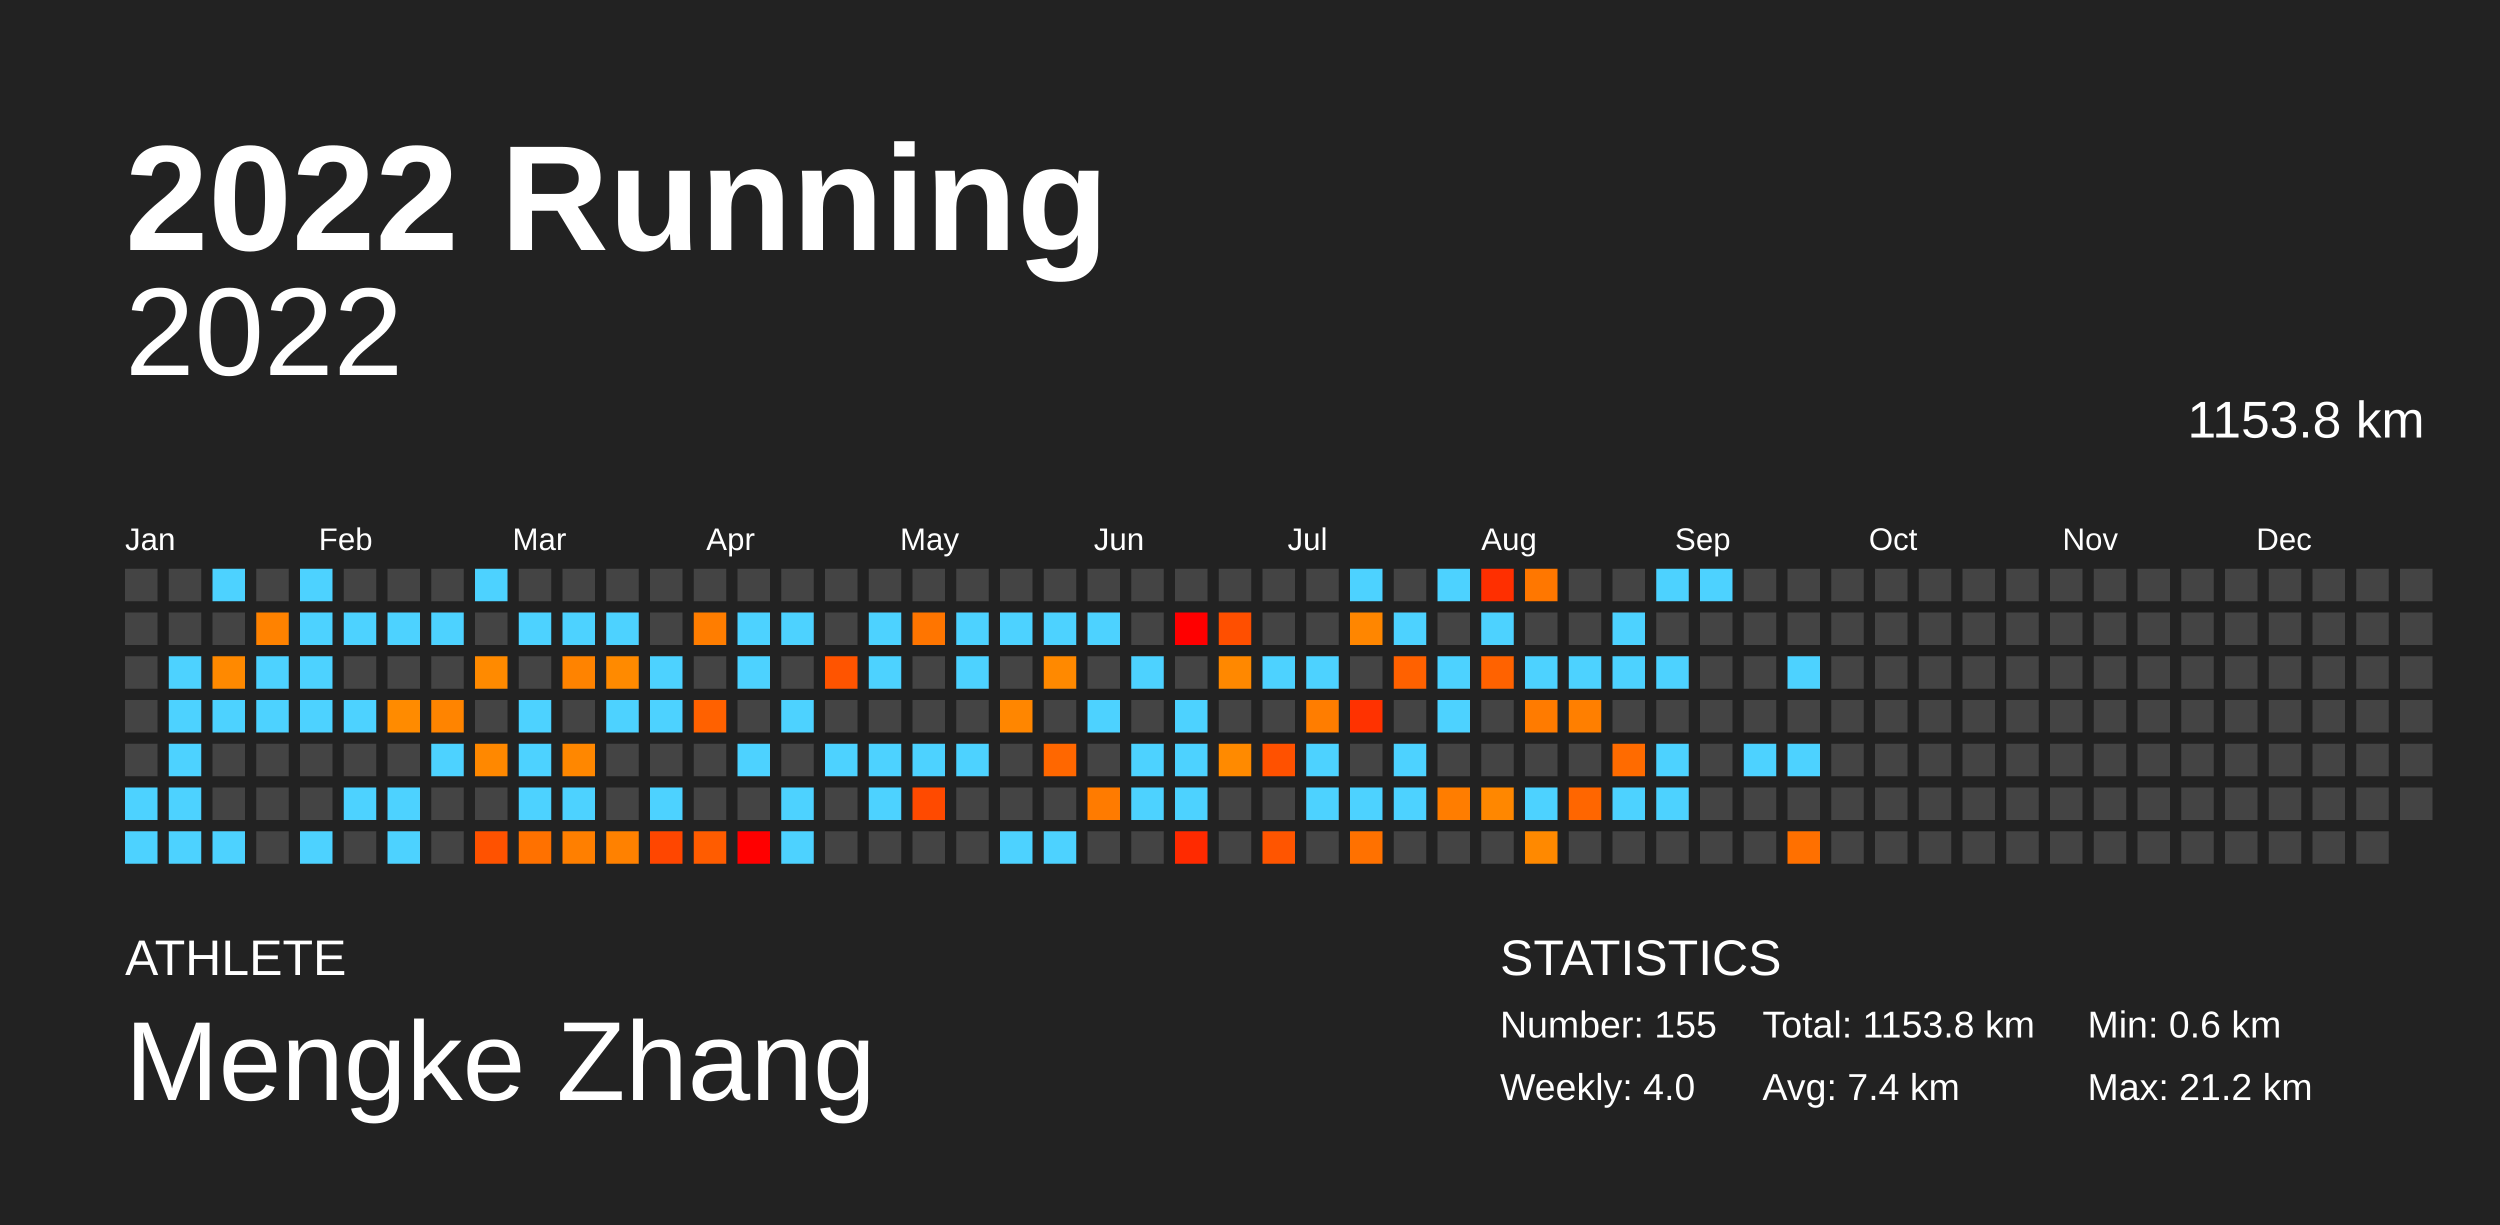
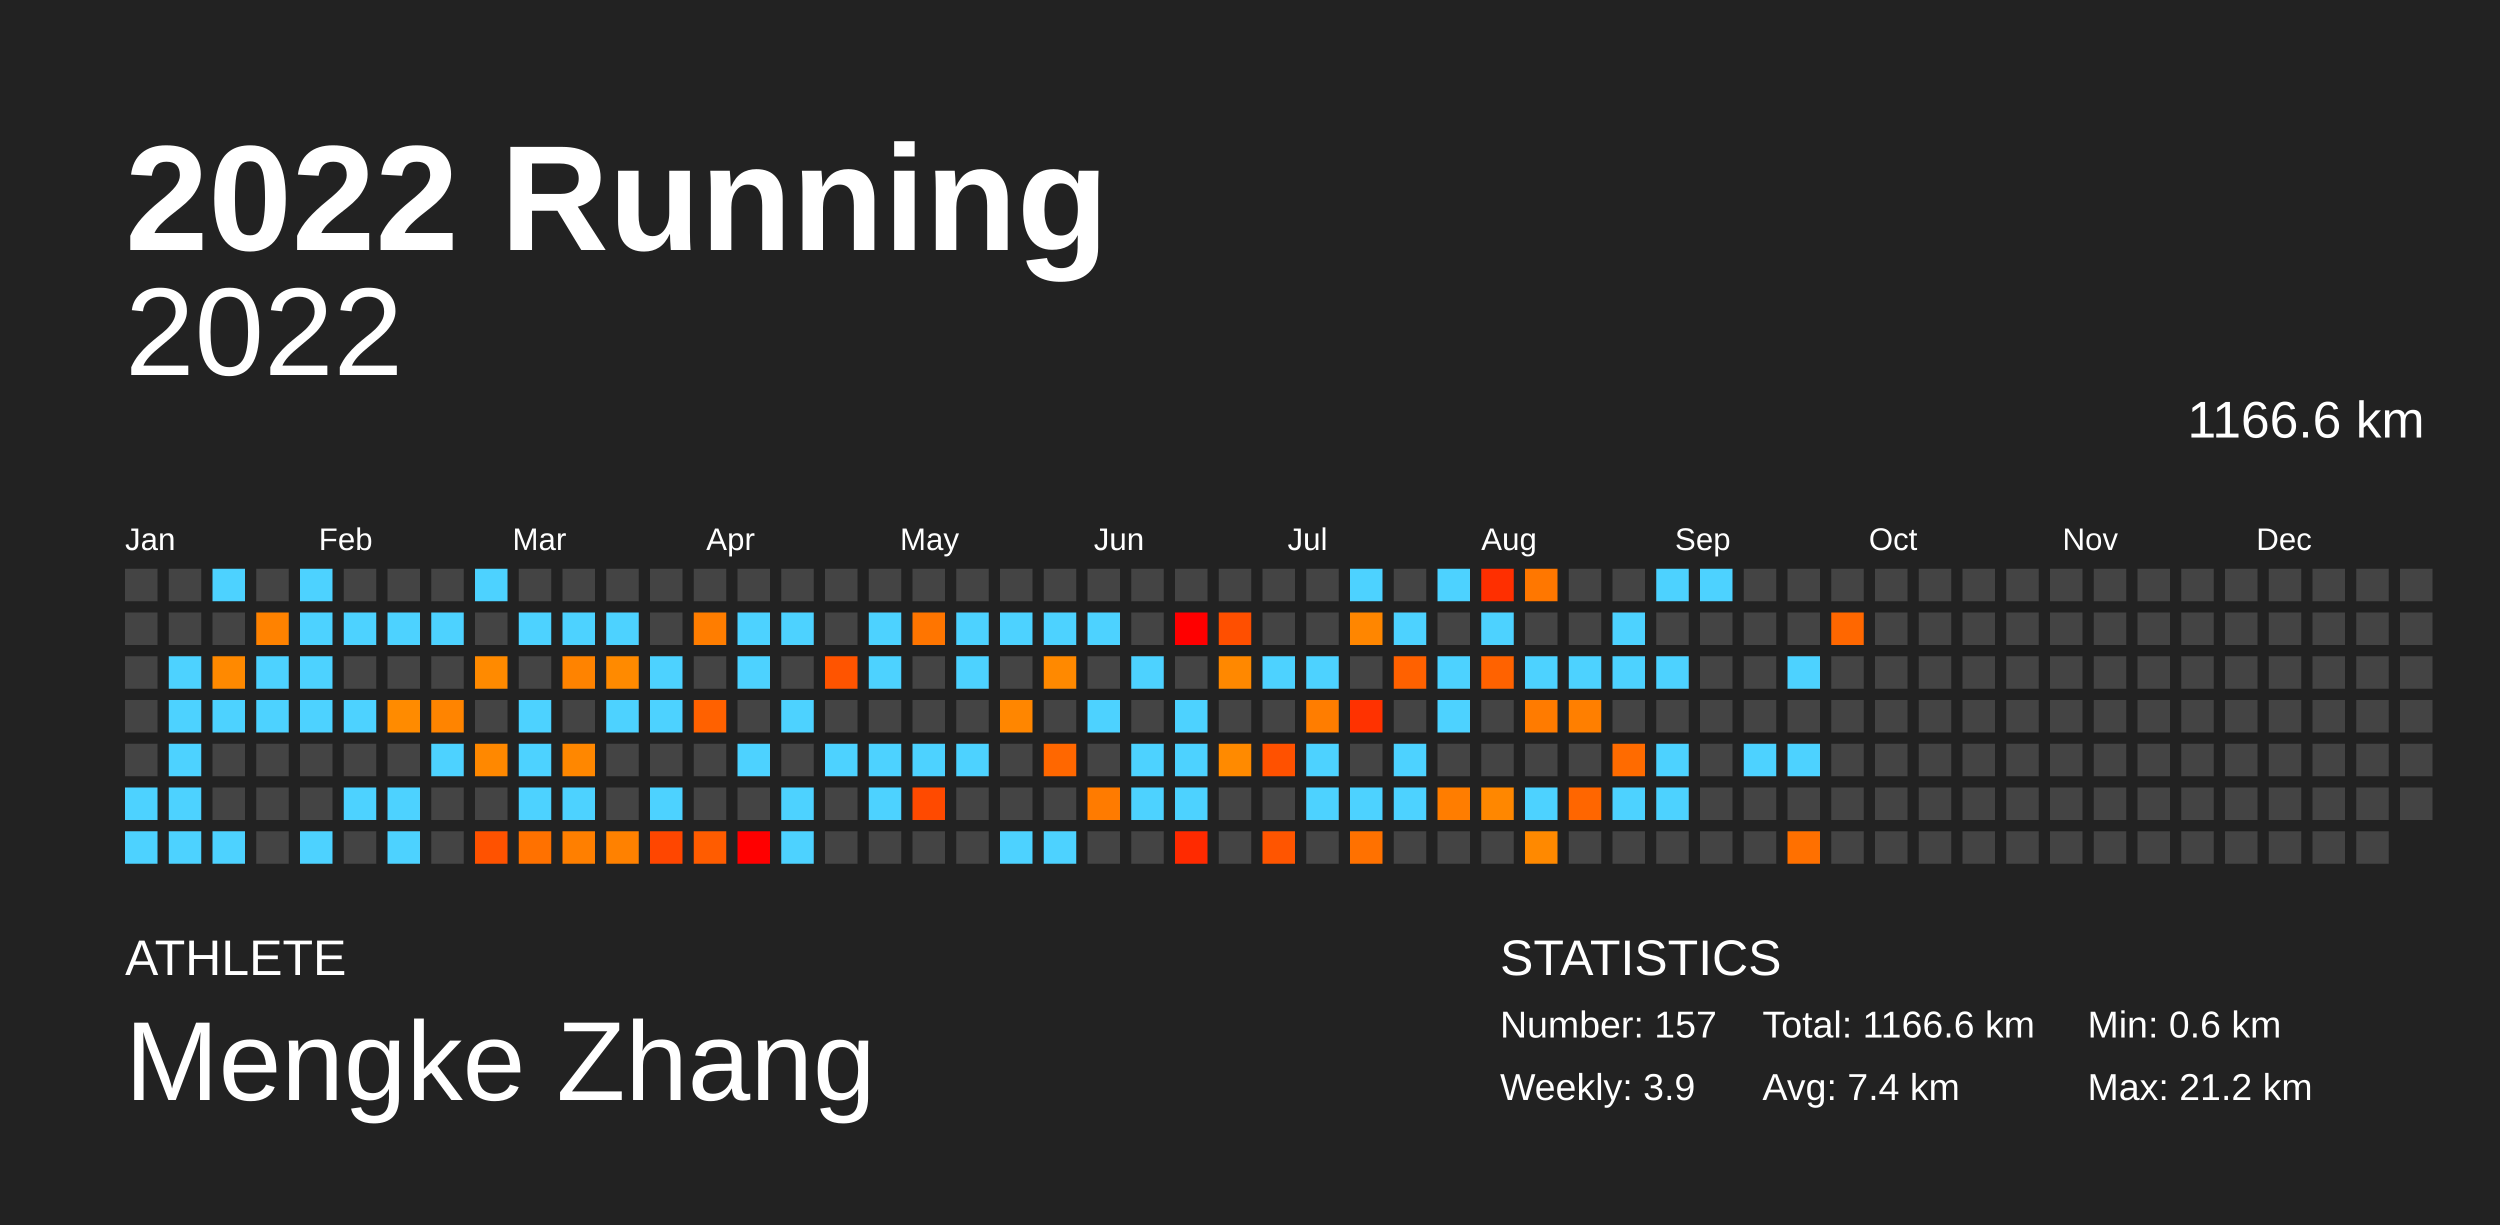
<svg xmlns="http://www.w3.org/2000/svg" baseProfile="full" height="98mm" version="1.1" viewBox="0,0,200,98" width="200mm">
  <defs />
  <rect fill="#222222" height="98" width="200" x="0" y="0" />
  <text fill="#FFFFFF" style="font-size:12px; font-family:Arial; font-weight:bold;" x="10" y="20">2022 Running</text>
  <text fill="#FFFFFF" style="font-size:4px; font-family:Arial" x="10" y="78">ATHLETE</text>
  <text fill="#FFFFFF" style="font-size:9px; font-family:Arial" x="10" y="88">Mengke Zhang</text>
  <text fill="#FFFFFF" style="font-size:4px; font-family:Arial" x="120" y="78">STATISTICS</text>
-   <text fill="#FFFFFF" style="font-size:3px; font-family:Arial" x="120" y="83">Number: 155</text>
-   <text fill="#FFFFFF" style="font-size:3px; font-family:Arial" x="120" y="88">Weekly: 4.0</text>
-   <text fill="#FFFFFF" style="font-size:3px; font-family:Arial" x="141" y="83">Total: 1153.8 km</text>
+   <text fill="#FFFFFF" style="font-size:3px; font-family:Arial" x="120" y="83">Number: 157</text>
+   <text fill="#FFFFFF" style="font-size:3px; font-family:Arial" x="120" y="88">Weekly: 3.9</text>
+   <text fill="#FFFFFF" style="font-size:3px; font-family:Arial" x="141" y="83">Total: 1166.6 km</text>
  <text fill="#FFFFFF" style="font-size:3px; font-family:Arial" x="141" y="88">Avg: 7.4 km</text>
  <text fill="#FFFFFF" style="font-size:3px; font-family:Arial" x="167" y="83">Min: 0.6 km</text>
  <text fill="#FFFFFF" style="font-size:3px; font-family:Arial" x="167" y="88">Max: 21.2 km</text>
  <text alignment-baseline="hanging" fill="#FFFFFF" style="font-size:10.0px; font-family:Arial;" x="10" y="30">2022</text>
-   <text alignment-baseline="hanging" fill="#FFFFFF" style="font-size:4.125px; font-family:Arial;" x="175" y="35">1153.8 km</text>
+   <text alignment-baseline="hanging" fill="#FFFFFF" style="font-size:4.125px; font-family:Arial;" x="175" y="35">1166.6 km</text>
  <text fill="#FFFFFF" style="font-size:2.5px; font-family:Arial" x="10.0" y="44">Jan</text>
  <text fill="#FFFFFF" style="font-size:2.5px; font-family:Arial" x="25.5" y="44">Feb</text>
  <text fill="#FFFFFF" style="font-size:2.5px; font-family:Arial" x="41.0" y="44">Mar</text>
  <text fill="#FFFFFF" style="font-size:2.5px; font-family:Arial" x="56.5" y="44">Apr</text>
  <text fill="#FFFFFF" style="font-size:2.5px; font-family:Arial" x="72.0" y="44">May</text>
  <text fill="#FFFFFF" style="font-size:2.5px; font-family:Arial" x="87.5" y="44">Jun</text>
  <text fill="#FFFFFF" style="font-size:2.5px; font-family:Arial" x="103.0" y="44">Jul</text>
  <text fill="#FFFFFF" style="font-size:2.5px; font-family:Arial" x="118.5" y="44">Aug</text>
  <text fill="#FFFFFF" style="font-size:2.5px; font-family:Arial" x="134.0" y="44">Sep</text>
  <text fill="#FFFFFF" style="font-size:2.5px; font-family:Arial" x="149.5" y="44">Oct</text>
  <text fill="#FFFFFF" style="font-size:2.5px; font-family:Arial" x="165.0" y="44">Nov</text>
  <text fill="#FFFFFF" style="font-size:2.5px; font-family:Arial" x="180.5" y="44">Dec</text>
  <rect fill="#444444" height="2.6" width="2.6" x="10.0" y="45.5" />
  <rect fill="#444444" height="2.6" width="2.6" x="10.0" y="49.0" />
  <rect fill="#444444" height="2.6" width="2.6" x="10.0" y="52.5" />
  <rect fill="#444444" height="2.6" width="2.6" x="10.0" y="56.0" />
  <rect fill="#444444" height="2.6" width="2.6" x="10.0" y="59.5" />
  <rect fill="#4dd2ff" height="2.6" width="2.6" x="10.0" y="63.0" />
  <rect fill="#4dd2ff" height="2.6" width="2.6" x="10.0" y="66.5" />
  <rect fill="#444444" height="2.6" width="2.6" x="13.5" y="45.5" />
  <rect fill="#444444" height="2.6" width="2.6" x="13.5" y="49.0" />
  <rect fill="#4dd2ff" height="2.6" width="2.6" x="13.5" y="52.5" />
  <rect fill="#4dd2ff" height="2.6" width="2.6" x="13.5" y="56.0" />
  <rect fill="#4dd2ff" height="2.6" width="2.6" x="13.5" y="59.5" />
  <rect fill="#4dd2ff" height="2.6" width="2.6" x="13.5" y="63.0" />
  <rect fill="#4dd2ff" height="2.6" width="2.6" x="13.5" y="66.5" />
  <rect fill="#4dd2ff" height="2.6" width="2.6" x="17.0" y="45.5" />
  <rect fill="#444444" height="2.6" width="2.6" x="17.0" y="49.0" />
  <rect fill="#ff8900" height="2.6" width="2.6" x="17.0" y="52.5" />
  <rect fill="#4dd2ff" height="2.6" width="2.6" x="17.0" y="56.0" />
  <rect fill="#444444" height="2.6" width="2.6" x="17.0" y="59.5" />
  <rect fill="#444444" height="2.6" width="2.6" x="17.0" y="63.0" />
  <rect fill="#4dd2ff" height="2.6" width="2.6" x="17.0" y="66.5" />
  <rect fill="#444444" height="2.6" width="2.6" x="20.5" y="45.5" />
  <rect fill="#ff8200" height="2.6" width="2.6" x="20.5" y="49.0" />
  <rect fill="#4dd2ff" height="2.6" width="2.6" x="20.5" y="52.5" />
  <rect fill="#4dd2ff" height="2.6" width="2.6" x="20.5" y="56.0" />
  <rect fill="#444444" height="2.6" width="2.6" x="20.5" y="59.5" />
  <rect fill="#444444" height="2.6" width="2.6" x="20.5" y="63.0" />
  <rect fill="#444444" height="2.6" width="2.6" x="20.5" y="66.5" />
  <rect fill="#4dd2ff" height="2.6" width="2.6" x="24.0" y="45.5" />
  <rect fill="#4dd2ff" height="2.6" width="2.6" x="24.0" y="49.0" />
  <rect fill="#4dd2ff" height="2.6" width="2.6" x="24.0" y="52.5" />
  <rect fill="#4dd2ff" height="2.6" width="2.6" x="24.0" y="56.0" />
  <rect fill="#444444" height="2.6" width="2.6" x="24.0" y="59.5" />
  <rect fill="#444444" height="2.6" width="2.6" x="24.0" y="63.0" />
  <rect fill="#4dd2ff" height="2.6" width="2.6" x="24.0" y="66.5" />
  <rect fill="#444444" height="2.6" width="2.6" x="27.5" y="45.5" />
  <rect fill="#4dd2ff" height="2.6" width="2.6" x="27.5" y="49.0" />
  <rect fill="#444444" height="2.6" width="2.6" x="27.5" y="52.5" />
  <rect fill="#4dd2ff" height="2.6" width="2.6" x="27.5" y="56.0" />
  <rect fill="#444444" height="2.6" width="2.6" x="27.5" y="59.5" />
  <rect fill="#4dd2ff" height="2.6" width="2.6" x="27.5" y="63.0" />
  <rect fill="#444444" height="2.6" width="2.6" x="27.5" y="66.5" />
  <rect fill="#444444" height="2.6" width="2.6" x="31.0" y="45.5" />
  <rect fill="#4dd2ff" height="2.6" width="2.6" x="31.0" y="49.0" />
  <rect fill="#444444" height="2.6" width="2.6" x="31.0" y="52.5" />
  <rect fill="#ff8b00" height="2.6" width="2.6" x="31.0" y="56.0" />
  <rect fill="#444444" height="2.6" width="2.6" x="31.0" y="59.5" />
  <rect fill="#4dd2ff" height="2.6" width="2.6" x="31.0" y="63.0" />
  <rect fill="#4dd2ff" height="2.6" width="2.6" x="31.0" y="66.5" />
  <rect fill="#444444" height="2.6" width="2.6" x="34.5" y="45.5" />
  <rect fill="#4dd2ff" height="2.6" width="2.6" x="34.5" y="49.0" />
  <rect fill="#444444" height="2.6" width="2.6" x="34.5" y="52.5" />
  <rect fill="#ff8400" height="2.6" width="2.6" x="34.5" y="56.0" />
  <rect fill="#4dd2ff" height="2.6" width="2.6" x="34.5" y="59.5" />
  <rect fill="#444444" height="2.6" width="2.6" x="34.5" y="63.0" />
  <rect fill="#444444" height="2.6" width="2.6" x="34.5" y="66.5" />
  <rect fill="#4dd2ff" height="2.6" width="2.6" x="38.0" y="45.5" />
  <rect fill="#444444" height="2.6" width="2.6" x="38.0" y="49.0" />
  <rect fill="#ff8a00" height="2.6" width="2.6" x="38.0" y="52.5" />
  <rect fill="#444444" height="2.6" width="2.6" x="38.0" y="56.0" />
  <rect fill="#ff8800" height="2.6" width="2.6" x="38.0" y="59.5" />
  <rect fill="#444444" height="2.6" width="2.6" x="38.0" y="63.0" />
  <rect fill="#ff5200" height="2.6" width="2.6" x="38.0" y="66.5" />
  <rect fill="#444444" height="2.6" width="2.6" x="41.5" y="45.5" />
  <rect fill="#4dd2ff" height="2.6" width="2.6" x="41.5" y="49.0" />
  <rect fill="#444444" height="2.6" width="2.6" x="41.5" y="52.5" />
  <rect fill="#4dd2ff" height="2.6" width="2.6" x="41.5" y="56.0" />
  <rect fill="#4dd2ff" height="2.6" width="2.6" x="41.5" y="59.5" />
  <rect fill="#4dd2ff" height="2.6" width="2.6" x="41.5" y="63.0" />
  <rect fill="#ff7100" height="2.6" width="2.6" x="41.5" y="66.5" />
  <rect fill="#444444" height="2.6" width="2.6" x="45.0" y="45.5" />
  <rect fill="#4dd2ff" height="2.6" width="2.6" x="45.0" y="49.0" />
  <rect fill="#ff8300" height="2.6" width="2.6" x="45.0" y="52.5" />
  <rect fill="#444444" height="2.6" width="2.6" x="45.0" y="56.0" />
  <rect fill="#ff8700" height="2.6" width="2.6" x="45.0" y="59.5" />
  <rect fill="#4dd2ff" height="2.6" width="2.6" x="45.0" y="63.0" />
  <rect fill="#ff7f00" height="2.6" width="2.6" x="45.0" y="66.5" />
  <rect fill="#444444" height="2.6" width="2.6" x="48.5" y="45.5" />
  <rect fill="#4dd2ff" height="2.6" width="2.6" x="48.5" y="49.0" />
  <rect fill="#ff8a00" height="2.6" width="2.6" x="48.5" y="52.5" />
  <rect fill="#4dd2ff" height="2.6" width="2.6" x="48.5" y="56.0" />
  <rect fill="#444444" height="2.6" width="2.6" x="48.5" y="59.5" />
  <rect fill="#444444" height="2.6" width="2.6" x="48.5" y="63.0" />
  <rect fill="#ff8100" height="2.6" width="2.6" x="48.5" y="66.5" />
  <rect fill="#444444" height="2.6" width="2.6" x="52.0" y="45.5" />
  <rect fill="#444444" height="2.6" width="2.6" x="52.0" y="49.0" />
  <rect fill="#4dd2ff" height="2.6" width="2.6" x="52.0" y="52.5" />
  <rect fill="#4dd2ff" height="2.6" width="2.6" x="52.0" y="56.0" />
  <rect fill="#444444" height="2.6" width="2.6" x="52.0" y="59.5" />
  <rect fill="#4dd2ff" height="2.6" width="2.6" x="52.0" y="63.0" />
  <rect fill="#ff4600" height="2.6" width="2.6" x="52.0" y="66.5" />
  <rect fill="#444444" height="2.6" width="2.6" x="55.5" y="45.5" />
  <rect fill="#ff7d00" height="2.6" width="2.6" x="55.5" y="49.0" />
  <rect fill="#444444" height="2.6" width="2.6" x="55.5" y="52.5" />
  <rect fill="#ff6100" height="2.6" width="2.6" x="55.5" y="56.0" />
  <rect fill="#444444" height="2.6" width="2.6" x="55.5" y="59.5" />
  <rect fill="#444444" height="2.6" width="2.6" x="55.5" y="63.0" />
  <rect fill="#ff5c00" height="2.6" width="2.6" x="55.5" y="66.5" />
  <rect fill="#444444" height="2.6" width="2.6" x="59.0" y="45.5" />
  <rect fill="#4dd2ff" height="2.6" width="2.6" x="59.0" y="49.0" />
  <rect fill="#4dd2ff" height="2.6" width="2.6" x="59.0" y="52.5" />
  <rect fill="#444444" height="2.6" width="2.6" x="59.0" y="56.0" />
  <rect fill="#4dd2ff" height="2.6" width="2.6" x="59.0" y="59.5" />
  <rect fill="#444444" height="2.6" width="2.6" x="59.0" y="63.0" />
  <rect fill="red" height="2.6" width="2.6" x="59.0" y="66.5" />
  <rect fill="#444444" height="2.6" width="2.6" x="62.5" y="45.5" />
  <rect fill="#4dd2ff" height="2.6" width="2.6" x="62.5" y="49.0" />
  <rect fill="#444444" height="2.6" width="2.6" x="62.5" y="52.5" />
  <rect fill="#4dd2ff" height="2.6" width="2.6" x="62.5" y="56.0" />
  <rect fill="#444444" height="2.6" width="2.6" x="62.5" y="59.5" />
  <rect fill="#4dd2ff" height="2.6" width="2.6" x="62.5" y="63.0" />
  <rect fill="#4dd2ff" height="2.6" width="2.6" x="62.5" y="66.5" />
  <rect fill="#444444" height="2.6" width="2.6" x="66.0" y="45.5" />
  <rect fill="#444444" height="2.6" width="2.6" x="66.0" y="49.0" />
  <rect fill="#ff5400" height="2.6" width="2.6" x="66.0" y="52.5" />
  <rect fill="#444444" height="2.6" width="2.6" x="66.0" y="56.0" />
  <rect fill="#4dd2ff" height="2.6" width="2.6" x="66.0" y="59.5" />
  <rect fill="#444444" height="2.6" width="2.6" x="66.0" y="63.0" />
  <rect fill="#444444" height="2.6" width="2.6" x="66.0" y="66.5" />
  <rect fill="#444444" height="2.6" width="2.6" x="69.5" y="45.5" />
  <rect fill="#4dd2ff" height="2.6" width="2.6" x="69.5" y="49.0" />
  <rect fill="#4dd2ff" height="2.6" width="2.6" x="69.5" y="52.5" />
  <rect fill="#444444" height="2.6" width="2.6" x="69.5" y="56.0" />
  <rect fill="#4dd2ff" height="2.6" width="2.6" x="69.5" y="59.5" />
  <rect fill="#4dd2ff" height="2.6" width="2.6" x="69.5" y="63.0" />
  <rect fill="#444444" height="2.6" width="2.6" x="69.5" y="66.5" />
  <rect fill="#444444" height="2.6" width="2.6" x="73.0" y="45.5" />
  <rect fill="#ff7500" height="2.6" width="2.6" x="73.0" y="49.0" />
  <rect fill="#444444" height="2.6" width="2.6" x="73.0" y="52.5" />
  <rect fill="#444444" height="2.6" width="2.6" x="73.0" y="56.0" />
  <rect fill="#4dd2ff" height="2.6" width="2.6" x="73.0" y="59.5" />
  <rect fill="#ff4a00" height="2.6" width="2.6" x="73.0" y="63.0" />
  <rect fill="#444444" height="2.6" width="2.6" x="73.0" y="66.5" />
  <rect fill="#444444" height="2.6" width="2.6" x="76.5" y="45.5" />
  <rect fill="#4dd2ff" height="2.6" width="2.6" x="76.5" y="49.0" />
  <rect fill="#4dd2ff" height="2.6" width="2.6" x="76.5" y="52.5" />
  <rect fill="#444444" height="2.6" width="2.6" x="76.5" y="56.0" />
  <rect fill="#4dd2ff" height="2.6" width="2.6" x="76.5" y="59.5" />
  <rect fill="#444444" height="2.6" width="2.6" x="76.5" y="63.0" />
  <rect fill="#444444" height="2.6" width="2.6" x="76.5" y="66.5" />
  <rect fill="#444444" height="2.6" width="2.6" x="80.0" y="45.5" />
  <rect fill="#4dd2ff" height="2.6" width="2.6" x="80.0" y="49.0" />
  <rect fill="#444444" height="2.6" width="2.6" x="80.0" y="52.5" />
  <rect fill="#ff8600" height="2.6" width="2.6" x="80.0" y="56.0" />
  <rect fill="#444444" height="2.6" width="2.6" x="80.0" y="59.5" />
  <rect fill="#444444" height="2.6" width="2.6" x="80.0" y="63.0" />
  <rect fill="#4dd2ff" height="2.6" width="2.6" x="80.0" y="66.5" />
  <rect fill="#444444" height="2.6" width="2.6" x="83.5" y="45.5" />
  <rect fill="#4dd2ff" height="2.6" width="2.6" x="83.5" y="49.0" />
  <rect fill="#ff8900" height="2.6" width="2.6" x="83.5" y="52.5" />
  <rect fill="#444444" height="2.6" width="2.6" x="83.5" y="56.0" />
  <rect fill="#ff6700" height="2.6" width="2.6" x="83.5" y="59.5" />
  <rect fill="#444444" height="2.6" width="2.6" x="83.5" y="63.0" />
  <rect fill="#4dd2ff" height="2.6" width="2.6" x="83.5" y="66.5" />
  <rect fill="#444444" height="2.6" width="2.6" x="87.0" y="45.5" />
  <rect fill="#4dd2ff" height="2.6" width="2.6" x="87.0" y="49.0" />
  <rect fill="#444444" height="2.6" width="2.6" x="87.0" y="52.5" />
  <rect fill="#4dd2ff" height="2.6" width="2.6" x="87.0" y="56.0" />
  <rect fill="#444444" height="2.6" width="2.6" x="87.0" y="59.5" />
  <rect fill="#ff7b00" height="2.6" width="2.6" x="87.0" y="63.0" />
  <rect fill="#444444" height="2.6" width="2.6" x="87.0" y="66.5" />
  <rect fill="#444444" height="2.6" width="2.6" x="90.5" y="45.5" />
  <rect fill="#444444" height="2.6" width="2.6" x="90.5" y="49.0" />
  <rect fill="#4dd2ff" height="2.6" width="2.6" x="90.5" y="52.5" />
  <rect fill="#444444" height="2.6" width="2.6" x="90.5" y="56.0" />
  <rect fill="#4dd2ff" height="2.6" width="2.6" x="90.5" y="59.5" />
  <rect fill="#4dd2ff" height="2.6" width="2.6" x="90.5" y="63.0" />
  <rect fill="#444444" height="2.6" width="2.6" x="90.5" y="66.5" />
  <rect fill="#444444" height="2.6" width="2.6" x="94.0" y="45.5" />
  <rect fill="red" height="2.6" width="2.6" x="94.0" y="49.0" />
  <rect fill="#444444" height="2.6" width="2.6" x="94.0" y="52.5" />
  <rect fill="#4dd2ff" height="2.6" width="2.6" x="94.0" y="56.0" />
  <rect fill="#4dd2ff" height="2.6" width="2.6" x="94.0" y="59.5" />
  <rect fill="#4dd2ff" height="2.6" width="2.6" x="94.0" y="63.0" />
  <rect fill="#ff2a00" height="2.6" width="2.6" x="94.0" y="66.5" />
  <rect fill="#444444" height="2.6" width="2.6" x="97.5" y="45.5" />
  <rect fill="#ff4f00" height="2.6" width="2.6" x="97.5" y="49.0" />
  <rect fill="#ff8800" height="2.6" width="2.6" x="97.5" y="52.5" />
  <rect fill="#444444" height="2.6" width="2.6" x="97.5" y="56.0" />
  <rect fill="#ff8a00" height="2.6" width="2.6" x="97.5" y="59.5" />
  <rect fill="#444444" height="2.6" width="2.6" x="97.5" y="63.0" />
  <rect fill="#444444" height="2.6" width="2.6" x="97.5" y="66.5" />
  <rect fill="#444444" height="2.6" width="2.6" x="101.0" y="45.5" />
  <rect fill="#444444" height="2.6" width="2.6" x="101.0" y="49.0" />
  <rect fill="#4dd2ff" height="2.6" width="2.6" x="101.0" y="52.5" />
  <rect fill="#444444" height="2.6" width="2.6" x="101.0" y="56.0" />
  <rect fill="#ff5100" height="2.6" width="2.6" x="101.0" y="59.5" />
  <rect fill="#444444" height="2.6" width="2.6" x="101.0" y="63.0" />
  <rect fill="#ff5500" height="2.6" width="2.6" x="101.0" y="66.5" />
  <rect fill="#444444" height="2.6" width="2.6" x="104.5" y="45.5" />
  <rect fill="#444444" height="2.6" width="2.6" x="104.5" y="49.0" />
  <rect fill="#4dd2ff" height="2.6" width="2.6" x="104.5" y="52.5" />
  <rect fill="#ff7d00" height="2.6" width="2.6" x="104.5" y="56.0" />
  <rect fill="#4dd2ff" height="2.6" width="2.6" x="104.5" y="59.5" />
  <rect fill="#4dd2ff" height="2.6" width="2.6" x="104.5" y="63.0" />
  <rect fill="#444444" height="2.6" width="2.6" x="104.5" y="66.5" />
  <rect fill="#4dd2ff" height="2.6" width="2.6" x="108.0" y="45.5" />
  <rect fill="#ff8600" height="2.6" width="2.6" x="108.0" y="49.0" />
  <rect fill="#444444" height="2.6" width="2.6" x="108.0" y="52.5" />
  <rect fill="#ff3200" height="2.6" width="2.6" x="108.0" y="56.0" />
  <rect fill="#444444" height="2.6" width="2.6" x="108.0" y="59.5" />
  <rect fill="#4dd2ff" height="2.6" width="2.6" x="108.0" y="63.0" />
  <rect fill="#ff7100" height="2.6" width="2.6" x="108.0" y="66.5" />
  <rect fill="#444444" height="2.6" width="2.6" x="111.5" y="45.5" />
  <rect fill="#4dd2ff" height="2.6" width="2.6" x="111.5" y="49.0" />
  <rect fill="#ff6100" height="2.6" width="2.6" x="111.5" y="52.5" />
  <rect fill="#444444" height="2.6" width="2.6" x="111.5" y="56.0" />
  <rect fill="#4dd2ff" height="2.6" width="2.6" x="111.5" y="59.5" />
  <rect fill="#4dd2ff" height="2.6" width="2.6" x="111.5" y="63.0" />
  <rect fill="#444444" height="2.6" width="2.6" x="111.5" y="66.5" />
  <rect fill="#4dd2ff" height="2.6" width="2.6" x="115.0" y="45.5" />
  <rect fill="#444444" height="2.6" width="2.6" x="115.0" y="49.0" />
  <rect fill="#4dd2ff" height="2.6" width="2.6" x="115.0" y="52.5" />
  <rect fill="#4dd2ff" height="2.6" width="2.6" x="115.0" y="56.0" />
  <rect fill="#444444" height="2.6" width="2.6" x="115.0" y="59.5" />
  <rect fill="#ff7d00" height="2.6" width="2.6" x="115.0" y="63.0" />
  <rect fill="#444444" height="2.6" width="2.6" x="115.0" y="66.5" />
  <rect fill="#ff2f00" height="2.6" width="2.6" x="118.5" y="45.5" />
  <rect fill="#4dd2ff" height="2.6" width="2.6" x="118.5" y="49.0" />
  <rect fill="#ff6200" height="2.6" width="2.6" x="118.5" y="52.5" />
  <rect fill="#444444" height="2.6" width="2.6" x="118.5" y="56.0" />
  <rect fill="#444444" height="2.6" width="2.6" x="118.5" y="59.5" />
  <rect fill="#ff8700" height="2.6" width="2.6" x="118.5" y="63.0" />
  <rect fill="#444444" height="2.6" width="2.6" x="118.5" y="66.5" />
  <rect fill="#ff7700" height="2.6" width="2.6" x="122.0" y="45.5" />
  <rect fill="#444444" height="2.6" width="2.6" x="122.0" y="49.0" />
  <rect fill="#4dd2ff" height="2.6" width="2.6" x="122.0" y="52.5" />
  <rect fill="#ff7b00" height="2.6" width="2.6" x="122.0" y="56.0" />
  <rect fill="#444444" height="2.6" width="2.6" x="122.0" y="59.5" />
  <rect fill="#4dd2ff" height="2.6" width="2.6" x="122.0" y="63.0" />
  <rect fill="#ff8900" height="2.6" width="2.6" x="122.0" y="66.5" />
  <rect fill="#444444" height="2.6" width="2.6" x="125.5" y="45.5" />
  <rect fill="#444444" height="2.6" width="2.6" x="125.5" y="49.0" />
  <rect fill="#4dd2ff" height="2.6" width="2.6" x="125.5" y="52.5" />
  <rect fill="#ff7f00" height="2.6" width="2.6" x="125.5" y="56.0" />
  <rect fill="#444444" height="2.6" width="2.6" x="125.5" y="59.5" />
  <rect fill="#ff6600" height="2.6" width="2.6" x="125.5" y="63.0" />
  <rect fill="#444444" height="2.6" width="2.6" x="125.5" y="66.5" />
  <rect fill="#444444" height="2.6" width="2.6" x="129.0" y="45.5" />
  <rect fill="#4dd2ff" height="2.6" width="2.6" x="129.0" y="49.0" />
  <rect fill="#4dd2ff" height="2.6" width="2.6" x="129.0" y="52.5" />
  <rect fill="#444444" height="2.6" width="2.6" x="129.0" y="56.0" />
  <rect fill="#ff6b00" height="2.6" width="2.6" x="129.0" y="59.5" />
  <rect fill="#4dd2ff" height="2.6" width="2.6" x="129.0" y="63.0" />
  <rect fill="#444444" height="2.6" width="2.6" x="129.0" y="66.5" />
  <rect fill="#4dd2ff" height="2.6" width="2.6" x="132.5" y="45.5" />
  <rect fill="#444444" height="2.6" width="2.6" x="132.5" y="49.0" />
  <rect fill="#4dd2ff" height="2.6" width="2.6" x="132.5" y="52.5" />
  <rect fill="#444444" height="2.6" width="2.6" x="132.5" y="56.0" />
  <rect fill="#4dd2ff" height="2.6" width="2.6" x="132.5" y="59.5" />
  <rect fill="#4dd2ff" height="2.6" width="2.6" x="132.5" y="63.0" />
  <rect fill="#444444" height="2.6" width="2.6" x="132.5" y="66.5" />
  <rect fill="#4dd2ff" height="2.6" width="2.6" x="136.0" y="45.5" />
  <rect fill="#444444" height="2.6" width="2.6" x="136.0" y="49.0" />
  <rect fill="#444444" height="2.6" width="2.6" x="136.0" y="52.5" />
  <rect fill="#444444" height="2.6" width="2.6" x="136.0" y="56.0" />
  <rect fill="#444444" height="2.6" width="2.6" x="136.0" y="59.5" />
  <rect fill="#444444" height="2.6" width="2.6" x="136.0" y="63.0" />
  <rect fill="#444444" height="2.6" width="2.6" x="136.0" y="66.5" />
  <rect fill="#444444" height="2.6" width="2.6" x="139.5" y="45.5" />
  <rect fill="#444444" height="2.6" width="2.6" x="139.5" y="49.0" />
  <rect fill="#444444" height="2.6" width="2.6" x="139.5" y="52.5" />
  <rect fill="#444444" height="2.6" width="2.6" x="139.5" y="56.0" />
  <rect fill="#4dd2ff" height="2.6" width="2.6" x="139.5" y="59.5" />
  <rect fill="#444444" height="2.6" width="2.6" x="139.5" y="63.0" />
  <rect fill="#444444" height="2.6" width="2.6" x="139.5" y="66.5" />
  <rect fill="#444444" height="2.6" width="2.6" x="143.0" y="45.5" />
  <rect fill="#444444" height="2.6" width="2.6" x="143.0" y="49.0" />
  <rect fill="#4dd2ff" height="2.6" width="2.6" x="143.0" y="52.5" />
  <rect fill="#444444" height="2.6" width="2.6" x="143.0" y="56.0" />
  <rect fill="#4dd2ff" height="2.6" width="2.6" x="143.0" y="59.5" />
  <rect fill="#444444" height="2.6" width="2.6" x="143.0" y="63.0" />
  <rect fill="#ff7000" height="2.6" width="2.6" x="143.0" y="66.5" />
  <rect fill="#444444" height="2.6" width="2.6" x="146.5" y="45.5" />
-   <rect fill="#444444" height="2.6" width="2.6" x="146.5" y="49.0" />
+   <rect fill="#ff6700" height="2.6" width="2.6" x="146.5" y="49.0" />
  <rect fill="#444444" height="2.6" width="2.6" x="146.5" y="52.5" />
  <rect fill="#444444" height="2.6" width="2.6" x="146.5" y="56.0" />
  <rect fill="#444444" height="2.6" width="2.6" x="146.5" y="59.5" />
  <rect fill="#444444" height="2.6" width="2.6" x="146.5" y="63.0" />
  <rect fill="#444444" height="2.6" width="2.6" x="146.5" y="66.5" />
  <rect fill="#444444" height="2.6" width="2.6" x="150.0" y="45.5" />
  <rect fill="#444444" height="2.6" width="2.6" x="150.0" y="49.0" />
  <rect fill="#444444" height="2.6" width="2.6" x="150.0" y="52.5" />
  <rect fill="#444444" height="2.6" width="2.6" x="150.0" y="56.0" />
  <rect fill="#444444" height="2.6" width="2.6" x="150.0" y="59.5" />
  <rect fill="#444444" height="2.6" width="2.6" x="150.0" y="63.0" />
  <rect fill="#444444" height="2.6" width="2.6" x="150.0" y="66.5" />
  <rect fill="#444444" height="2.6" width="2.6" x="153.5" y="45.5" />
  <rect fill="#444444" height="2.6" width="2.6" x="153.5" y="49.0" />
  <rect fill="#444444" height="2.6" width="2.6" x="153.5" y="52.5" />
  <rect fill="#444444" height="2.6" width="2.6" x="153.5" y="56.0" />
  <rect fill="#444444" height="2.6" width="2.6" x="153.5" y="59.5" />
  <rect fill="#444444" height="2.6" width="2.6" x="153.5" y="63.0" />
  <rect fill="#444444" height="2.6" width="2.6" x="153.5" y="66.5" />
  <rect fill="#444444" height="2.6" width="2.6" x="157.0" y="45.5" />
  <rect fill="#444444" height="2.6" width="2.6" x="157.0" y="49.0" />
  <rect fill="#444444" height="2.6" width="2.6" x="157.0" y="52.5" />
  <rect fill="#444444" height="2.6" width="2.6" x="157.0" y="56.0" />
  <rect fill="#444444" height="2.6" width="2.6" x="157.0" y="59.5" />
  <rect fill="#444444" height="2.6" width="2.6" x="157.0" y="63.0" />
  <rect fill="#444444" height="2.6" width="2.6" x="157.0" y="66.5" />
  <rect fill="#444444" height="2.6" width="2.6" x="160.5" y="45.5" />
  <rect fill="#444444" height="2.6" width="2.6" x="160.5" y="49.0" />
  <rect fill="#444444" height="2.6" width="2.6" x="160.5" y="52.5" />
  <rect fill="#444444" height="2.6" width="2.6" x="160.5" y="56.0" />
  <rect fill="#444444" height="2.6" width="2.6" x="160.5" y="59.5" />
  <rect fill="#444444" height="2.6" width="2.6" x="160.5" y="63.0" />
  <rect fill="#444444" height="2.6" width="2.6" x="160.5" y="66.5" />
  <rect fill="#444444" height="2.6" width="2.6" x="164.0" y="45.5" />
  <rect fill="#444444" height="2.6" width="2.6" x="164.0" y="49.0" />
  <rect fill="#444444" height="2.6" width="2.6" x="164.0" y="52.5" />
  <rect fill="#444444" height="2.6" width="2.6" x="164.0" y="56.0" />
  <rect fill="#444444" height="2.6" width="2.6" x="164.0" y="59.5" />
  <rect fill="#444444" height="2.6" width="2.6" x="164.0" y="63.0" />
  <rect fill="#444444" height="2.6" width="2.6" x="164.0" y="66.5" />
  <rect fill="#444444" height="2.6" width="2.6" x="167.5" y="45.5" />
  <rect fill="#444444" height="2.6" width="2.6" x="167.5" y="49.0" />
  <rect fill="#444444" height="2.6" width="2.6" x="167.5" y="52.5" />
  <rect fill="#444444" height="2.6" width="2.6" x="167.5" y="56.0" />
  <rect fill="#444444" height="2.6" width="2.6" x="167.5" y="59.5" />
  <rect fill="#444444" height="2.6" width="2.6" x="167.5" y="63.0" />
  <rect fill="#444444" height="2.6" width="2.6" x="167.5" y="66.5" />
  <rect fill="#444444" height="2.6" width="2.6" x="171.0" y="45.5" />
  <rect fill="#444444" height="2.6" width="2.6" x="171.0" y="49.0" />
  <rect fill="#444444" height="2.6" width="2.6" x="171.0" y="52.5" />
  <rect fill="#444444" height="2.6" width="2.6" x="171.0" y="56.0" />
  <rect fill="#444444" height="2.6" width="2.6" x="171.0" y="59.5" />
  <rect fill="#444444" height="2.6" width="2.6" x="171.0" y="63.0" />
  <rect fill="#444444" height="2.6" width="2.6" x="171.0" y="66.5" />
  <rect fill="#444444" height="2.6" width="2.6" x="174.5" y="45.5" />
  <rect fill="#444444" height="2.6" width="2.6" x="174.5" y="49.0" />
  <rect fill="#444444" height="2.6" width="2.6" x="174.5" y="52.5" />
  <rect fill="#444444" height="2.6" width="2.6" x="174.5" y="56.0" />
  <rect fill="#444444" height="2.6" width="2.6" x="174.5" y="59.5" />
  <rect fill="#444444" height="2.6" width="2.6" x="174.5" y="63.0" />
  <rect fill="#444444" height="2.6" width="2.6" x="174.5" y="66.5" />
  <rect fill="#444444" height="2.6" width="2.6" x="178.0" y="45.5" />
  <rect fill="#444444" height="2.6" width="2.6" x="178.0" y="49.0" />
  <rect fill="#444444" height="2.6" width="2.6" x="178.0" y="52.5" />
  <rect fill="#444444" height="2.6" width="2.6" x="178.0" y="56.0" />
  <rect fill="#444444" height="2.6" width="2.6" x="178.0" y="59.5" />
  <rect fill="#444444" height="2.6" width="2.6" x="178.0" y="63.0" />
  <rect fill="#444444" height="2.6" width="2.6" x="178.0" y="66.5" />
  <rect fill="#444444" height="2.6" width="2.6" x="181.5" y="45.5" />
  <rect fill="#444444" height="2.6" width="2.6" x="181.5" y="49.0" />
  <rect fill="#444444" height="2.6" width="2.6" x="181.5" y="52.5" />
  <rect fill="#444444" height="2.6" width="2.6" x="181.5" y="56.0" />
  <rect fill="#444444" height="2.6" width="2.6" x="181.5" y="59.5" />
  <rect fill="#444444" height="2.6" width="2.6" x="181.5" y="63.0" />
  <rect fill="#444444" height="2.6" width="2.6" x="181.5" y="66.5" />
  <rect fill="#444444" height="2.6" width="2.6" x="185.0" y="45.5" />
  <rect fill="#444444" height="2.6" width="2.6" x="185.0" y="49.0" />
  <rect fill="#444444" height="2.6" width="2.6" x="185.0" y="52.5" />
  <rect fill="#444444" height="2.6" width="2.6" x="185.0" y="56.0" />
  <rect fill="#444444" height="2.6" width="2.6" x="185.0" y="59.5" />
  <rect fill="#444444" height="2.6" width="2.6" x="185.0" y="63.0" />
  <rect fill="#444444" height="2.6" width="2.6" x="185.0" y="66.5" />
  <rect fill="#444444" height="2.6" width="2.6" x="188.5" y="45.5" />
  <rect fill="#444444" height="2.6" width="2.6" x="188.5" y="49.0" />
  <rect fill="#444444" height="2.6" width="2.6" x="188.5" y="52.5" />
  <rect fill="#444444" height="2.6" width="2.6" x="188.5" y="56.0" />
  <rect fill="#444444" height="2.6" width="2.6" x="188.5" y="59.5" />
  <rect fill="#444444" height="2.6" width="2.6" x="188.5" y="63.0" />
  <rect fill="#444444" height="2.6" width="2.6" x="188.5" y="66.5" />
  <rect fill="#444444" height="2.6" width="2.6" x="192.0" y="45.5" />
  <rect fill="#444444" height="2.6" width="2.6" x="192.0" y="49.0" />
  <rect fill="#444444" height="2.6" width="2.6" x="192.0" y="52.5" />
  <rect fill="#444444" height="2.6" width="2.6" x="192.0" y="56.0" />
  <rect fill="#444444" height="2.6" width="2.6" x="192.0" y="59.5" />
  <rect fill="#444444" height="2.6" width="2.6" x="192.0" y="63.0" />
</svg>
